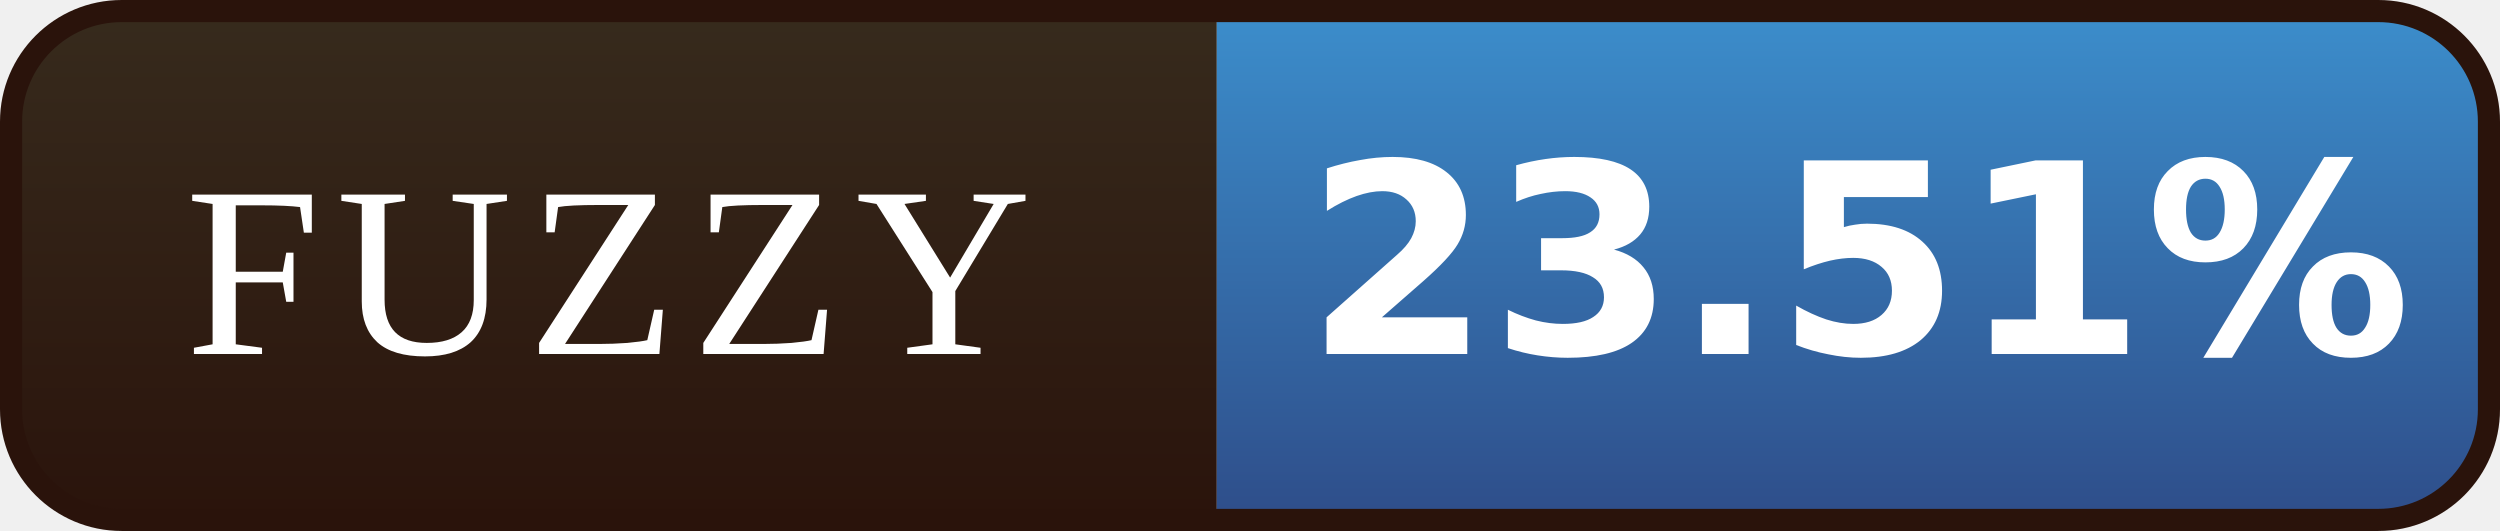
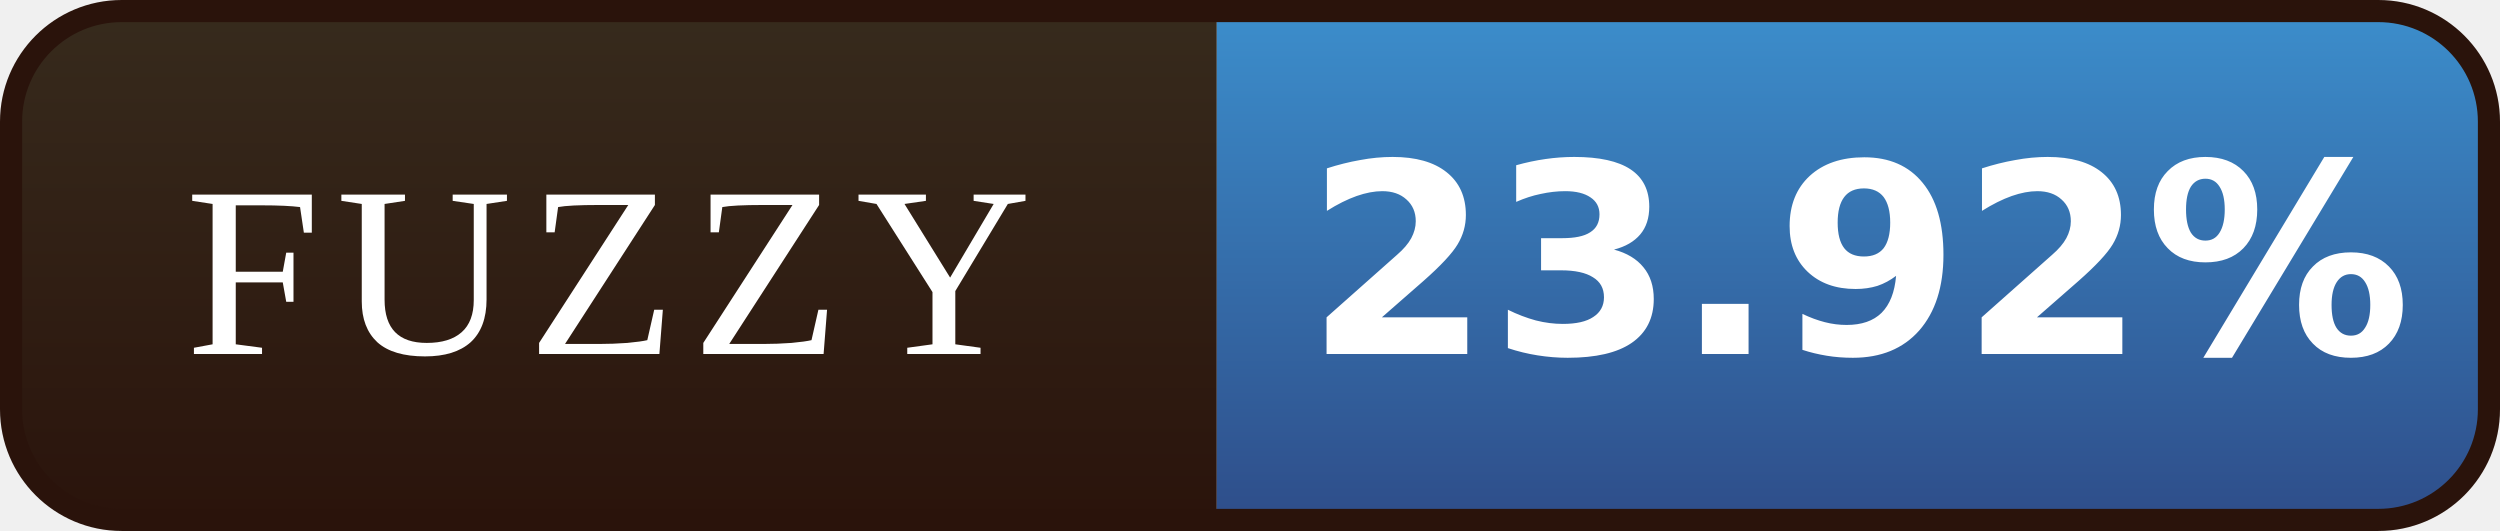
- <svg xmlns="http://www.w3.org/2000/svg" width="113" height="24" viewBox="0 0 113 24" role="img" aria-label="FUZZY: 23.51%">
+ <svg xmlns="http://www.w3.org/2000/svg" width="113" height="24" viewBox="0 0 113 24" role="img" aria-label="FUZZY: 23.92%">
  <defs>
    <linearGradient id="l" x1="0" y1="0" x2="0" y2="1">
      <stop offset="0" stop-color="#372B1D" />
      <stop offset="1" stop-color="#2A130B" />
    </linearGradient>
    <linearGradient id="v" x1="0" y1="0" x2="0" y2="1">
      <stop offset="0" stop-color="#3C8FCD" />
      <stop offset="1" stop-color="#2E4C88" />
    </linearGradient>
    <clipPath id="r">
      <rect x="0.5" y="0.5" width="112" height="23" rx="5" />
    </clipPath>
  </defs>
  <g clip-path="url(#r)">
    <rect width="55" height="24" fill="url(#l)" />
    <rect x="55" width="58" height="24" fill="url(#v)" />
  </g>
  <rect x="0.5" y="0.5" width="112" height="23" rx="5" fill="none" stroke="#2A130B" />
  <g font-family="Georgia,'Times New Roman',serif" font-size="11" letter-spacing="0.7" fill="#FFFFFF" text-anchor="middle">
    <text x="27.5" y="16">FUZZY</text>
  </g>
  <g font-family="Verdana,'DejaVu Sans',sans-serif" font-size="12" font-weight="bold" fill="#FFFFFF" text-anchor="middle">
-     <text x="84.0" y="16">23.51%</text>
+     <text x="84.0" y="16">23.92%</text>
  </g>
</svg>
